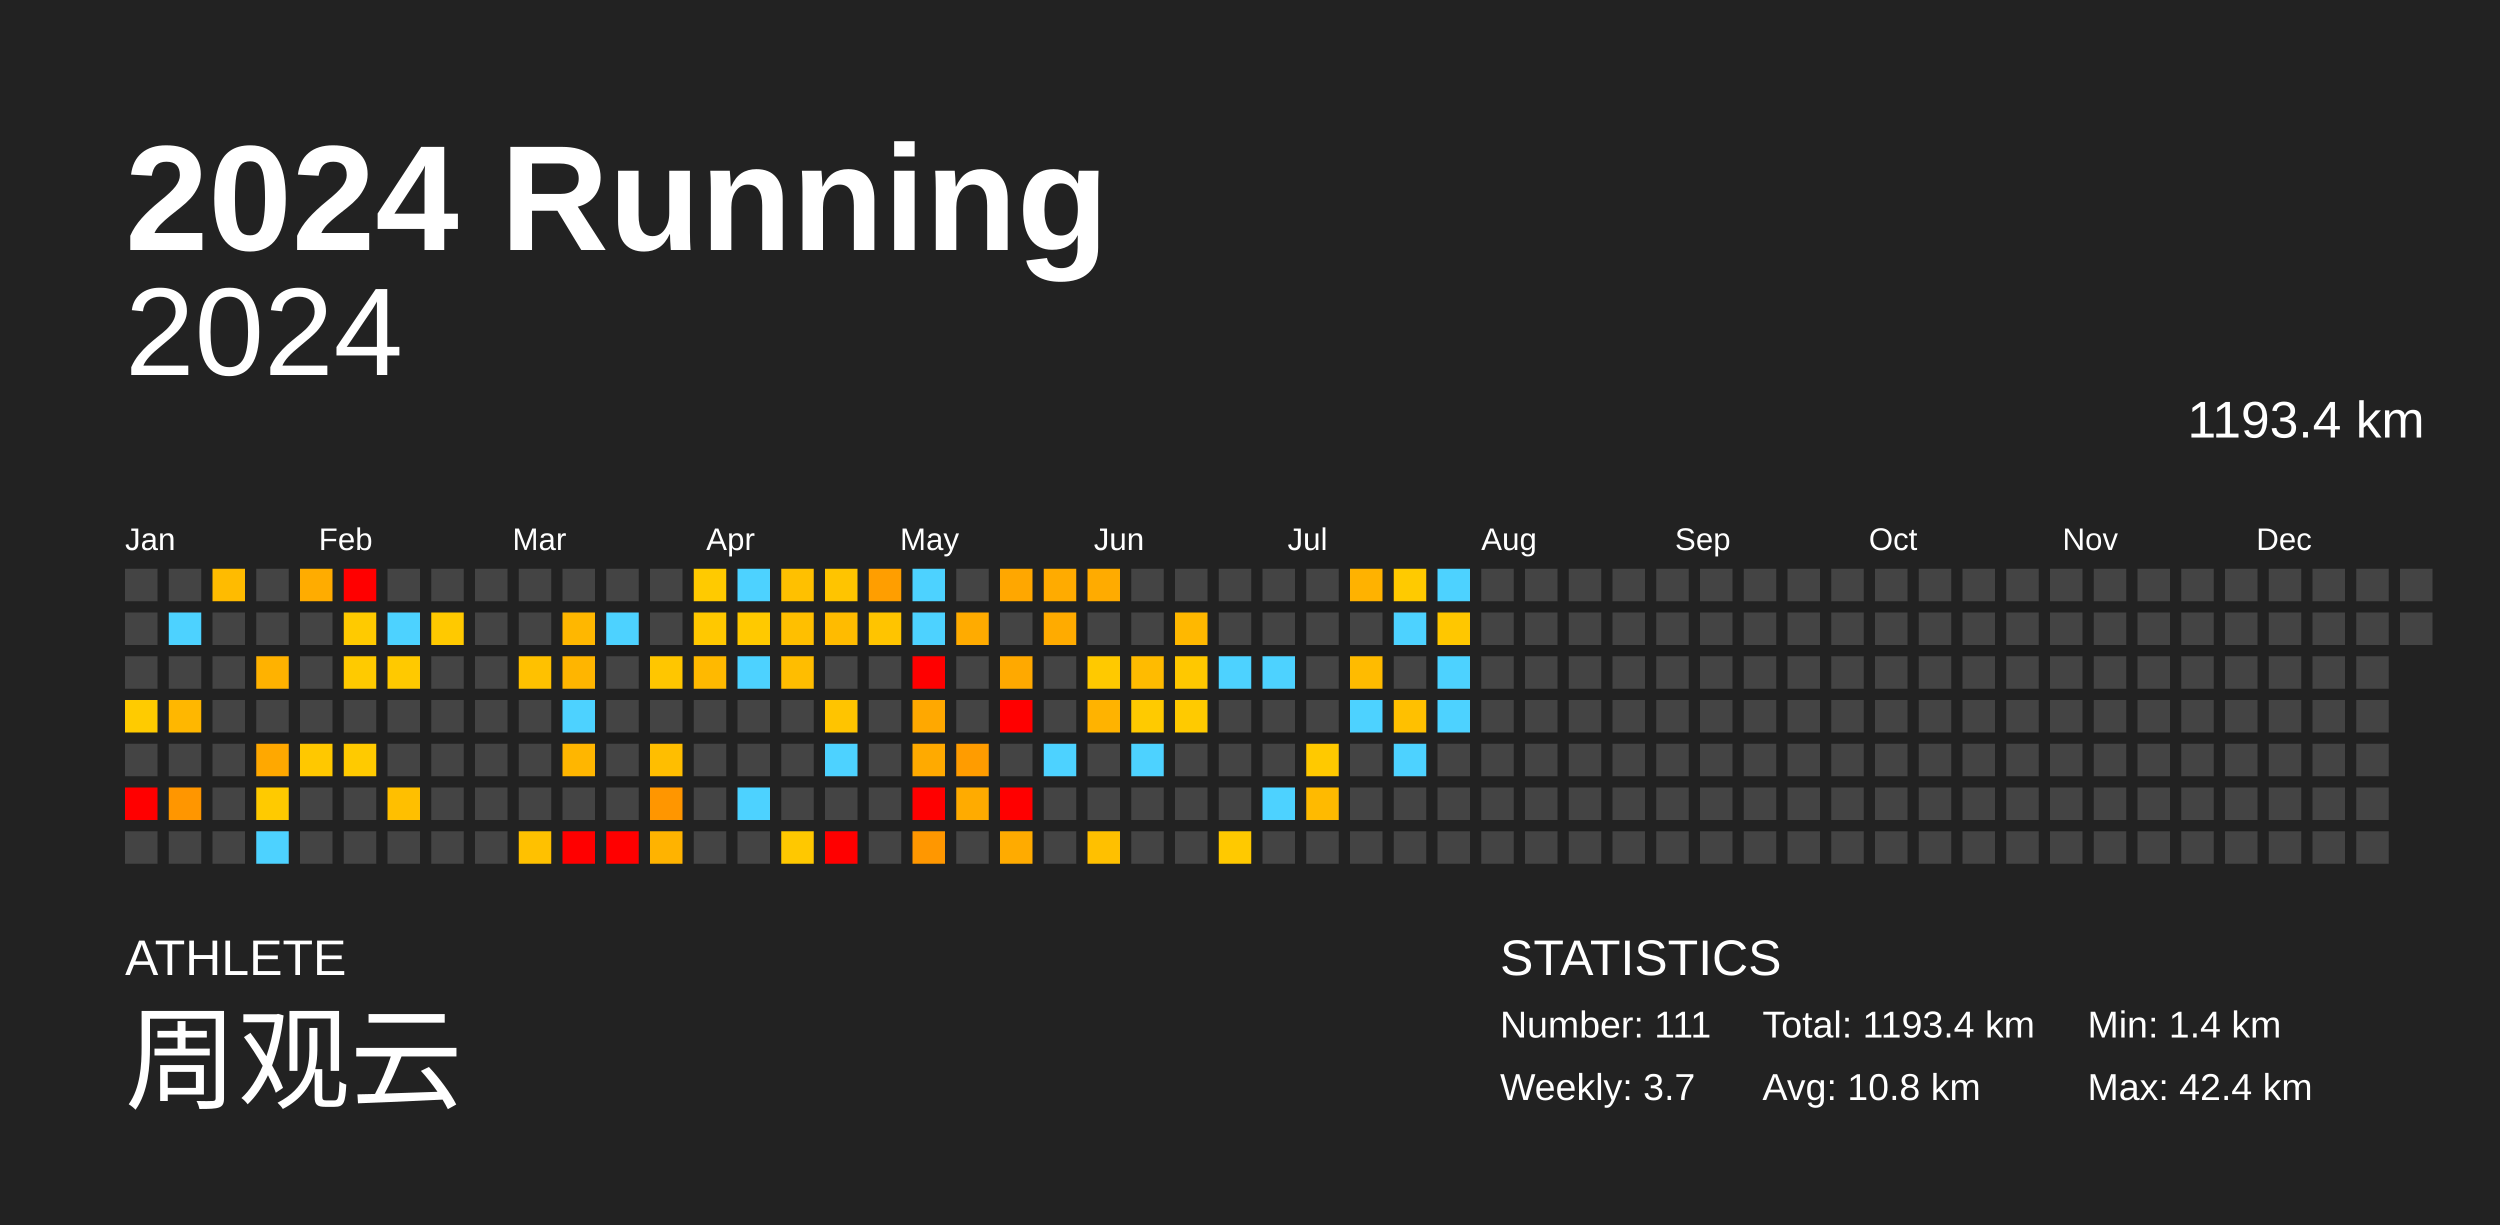
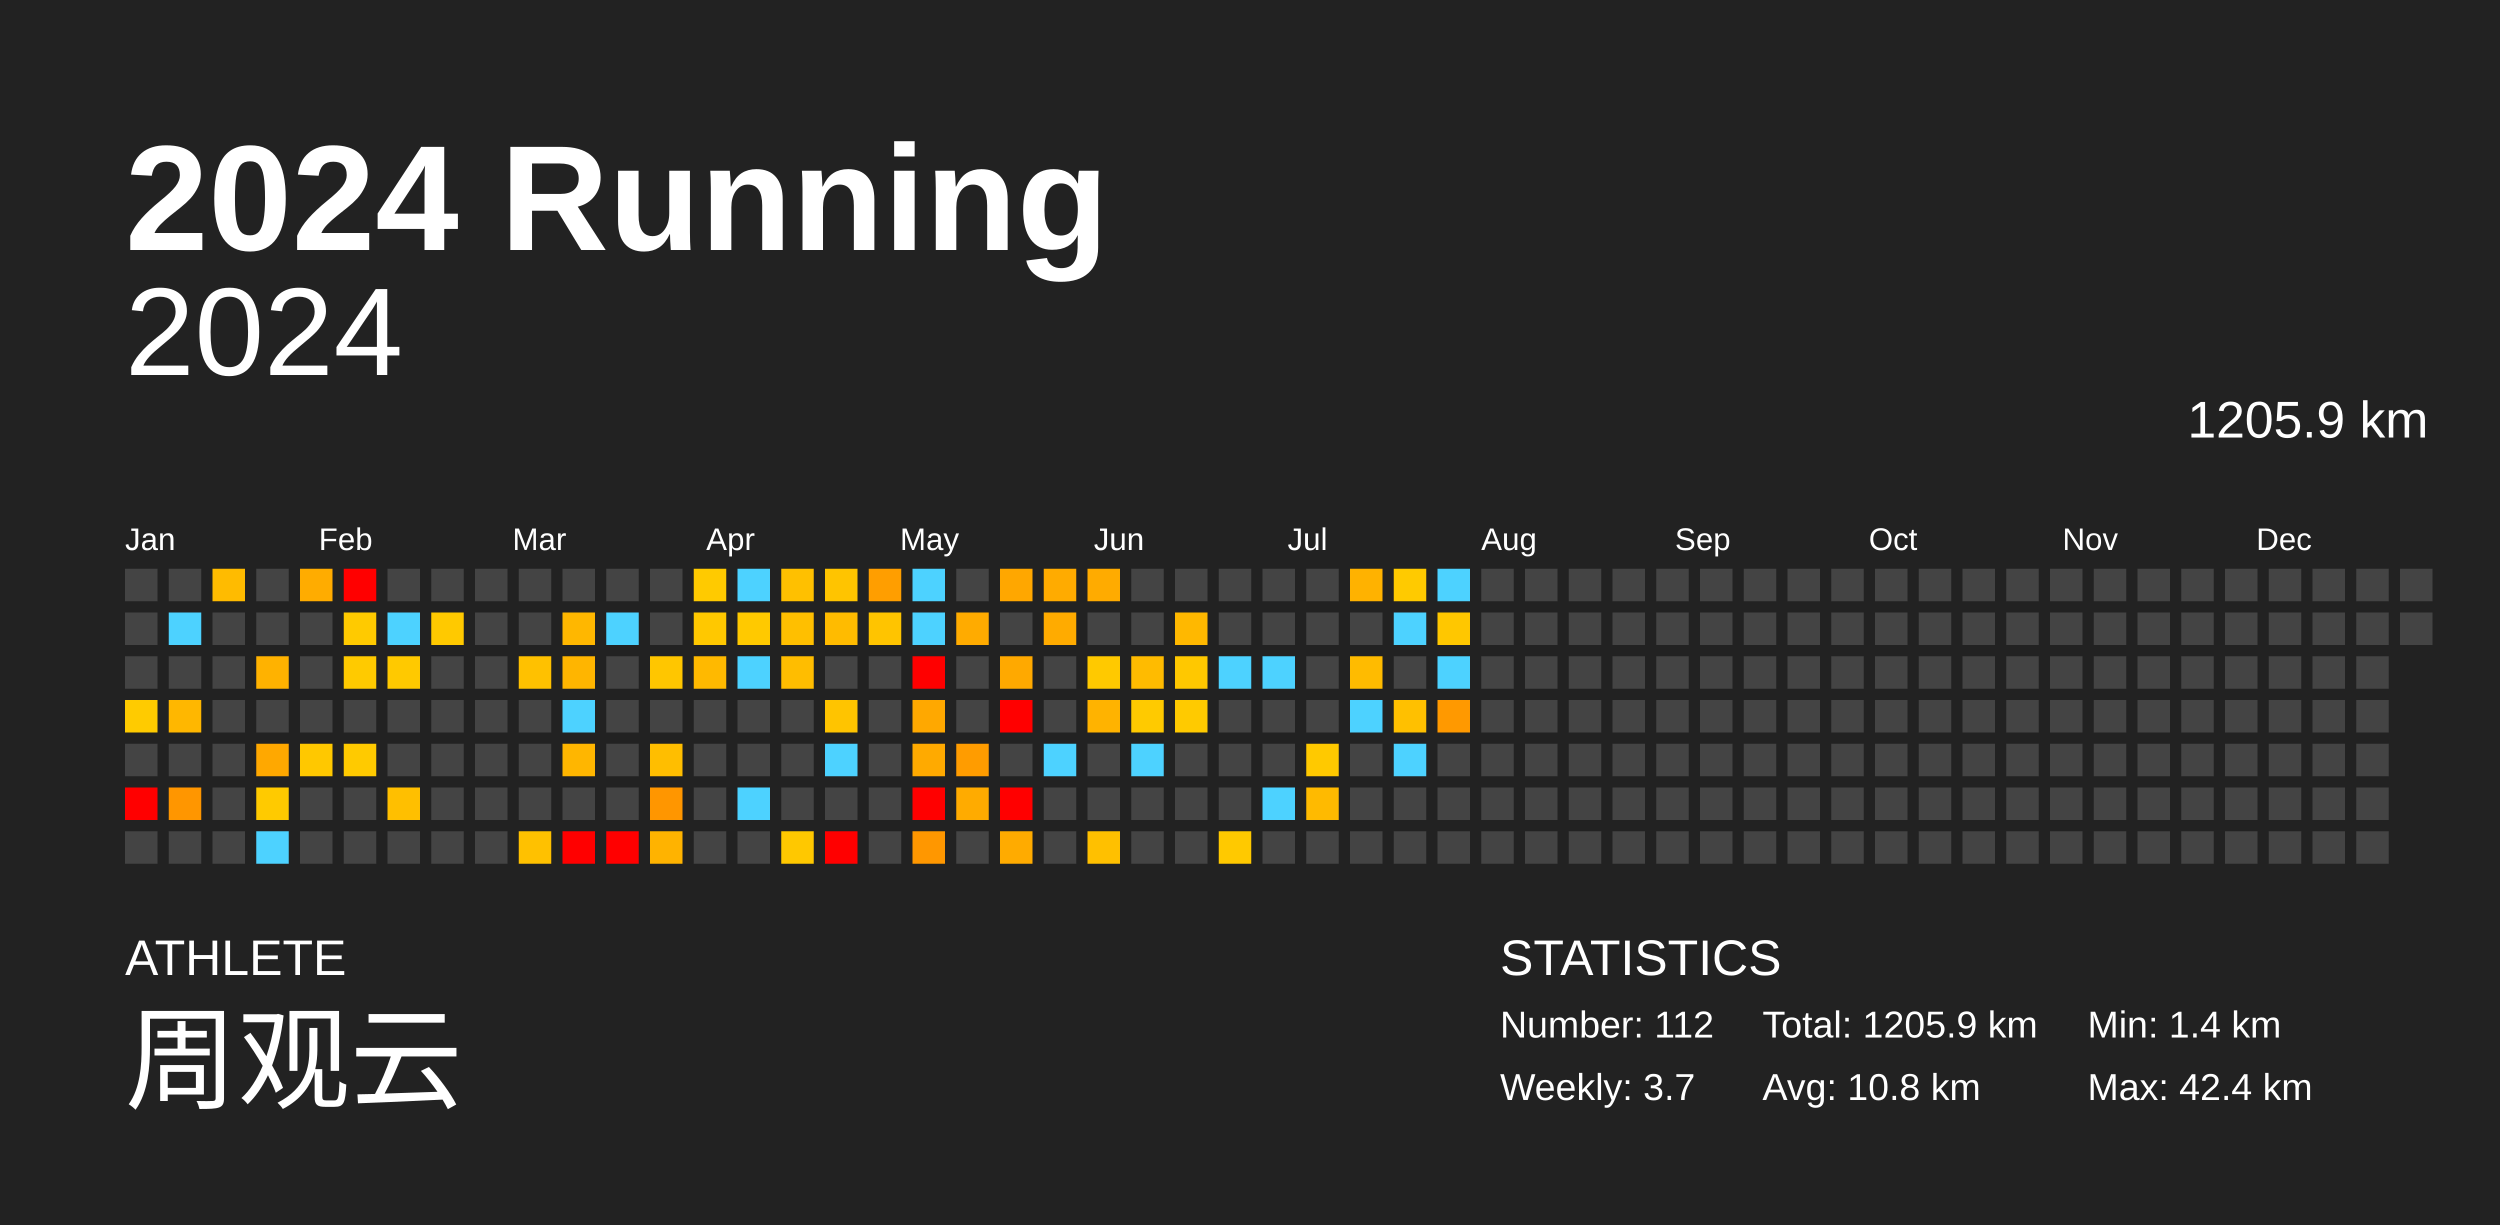
<svg xmlns="http://www.w3.org/2000/svg" baseProfile="full" height="98mm" version="1.1" viewBox="0,0,200,98" width="200mm">
  <defs />
  <rect fill="#222222" height="98" width="200" x="0" y="0" />
  <text fill="#FFFFFF" style="font-size:12px; font-family:Arial; font-weight:bold;" x="10" y="20">2024 Running</text>
  <text fill="#FFFFFF" style="font-size:4px; font-family:Arial" x="10" y="78">ATHLETE</text>
  <text fill="#FFFFFF" style="font-size:9px; font-family:Arial" x="10" y="88">周观云</text>
  <text fill="#FFFFFF" style="font-size:4px; font-family:Arial" x="120" y="78">STATISTICS</text>
-   <text fill="#FFFFFF" style="font-size:3px; font-family:Arial" x="120" y="83">Number: 111</text>
+   <text fill="#FFFFFF" style="font-size:3px; font-family:Arial" x="120" y="83">Number: 112</text>
  <text fill="#FFFFFF" style="font-size:3px; font-family:Arial" x="120" y="88">Weekly: 3.7</text>
-   <text fill="#FFFFFF" style="font-size:3px; font-family:Arial" x="141" y="83">Total: 1193.4 km</text>
+   <text fill="#FFFFFF" style="font-size:3px; font-family:Arial" x="141" y="83">Total: 1205.9 km</text>
  <text fill="#FFFFFF" style="font-size:3px; font-family:Arial" x="141" y="88">Avg: 10.8 km</text>
  <text fill="#FFFFFF" style="font-size:3px; font-family:Arial" x="167" y="83">Min: 1.4 km</text>
  <text fill="#FFFFFF" style="font-size:3px; font-family:Arial" x="167" y="88">Max: 42.4 km</text>
  <text alignment-baseline="hanging" fill="#FFFFFF" style="font-size:10.0px; font-family:Arial;" x="10" y="30">2024</text>
-   <text alignment-baseline="hanging" fill="#FFFFFF" style="font-size:4.125px; font-family:Arial;" x="175" y="35">1193.4 km</text>
+   <text alignment-baseline="hanging" fill="#FFFFFF" style="font-size:4.125px; font-family:Arial;" x="175" y="35">1205.9 km</text>
  <text fill="#FFFFFF" style="font-size:2.5px; font-family:Arial" x="10.0" y="44">Jan</text>
  <text fill="#FFFFFF" style="font-size:2.5px; font-family:Arial" x="25.5" y="44">Feb</text>
  <text fill="#FFFFFF" style="font-size:2.5px; font-family:Arial" x="41.0" y="44">Mar</text>
  <text fill="#FFFFFF" style="font-size:2.5px; font-family:Arial" x="56.5" y="44">Apr</text>
  <text fill="#FFFFFF" style="font-size:2.5px; font-family:Arial" x="72.0" y="44">May</text>
  <text fill="#FFFFFF" style="font-size:2.5px; font-family:Arial" x="87.5" y="44">Jun</text>
  <text fill="#FFFFFF" style="font-size:2.5px; font-family:Arial" x="103.0" y="44">Jul</text>
  <text fill="#FFFFFF" style="font-size:2.5px; font-family:Arial" x="118.5" y="44">Aug</text>
  <text fill="#FFFFFF" style="font-size:2.5px; font-family:Arial" x="134.0" y="44">Sep</text>
  <text fill="#FFFFFF" style="font-size:2.5px; font-family:Arial" x="149.5" y="44">Oct</text>
  <text fill="#FFFFFF" style="font-size:2.5px; font-family:Arial" x="165.0" y="44">Nov</text>
  <text fill="#FFFFFF" style="font-size:2.5px; font-family:Arial" x="180.5" y="44">Dec</text>
  <rect fill="#444444" height="2.6" width="2.6" x="10.0" y="45.5" />
  <rect fill="#444444" height="2.6" width="2.6" x="10.0" y="49.0" />
  <rect fill="#444444" height="2.6" width="2.6" x="10.0" y="52.5" />
  <rect fill="#ffcb00" height="2.6" width="2.6" x="10.0" y="56.0" />
  <rect fill="#444444" height="2.6" width="2.6" x="10.0" y="59.5" />
  <rect fill="red" height="2.6" width="2.6" x="10.0" y="63.0" />
  <rect fill="#444444" height="2.6" width="2.6" x="10.0" y="66.5" />
  <rect fill="#444444" height="2.6" width="2.6" x="13.5" y="45.5" />
  <rect fill="#4dd2ff" height="2.6" width="2.6" x="13.5" y="49.0" />
  <rect fill="#444444" height="2.6" width="2.6" x="13.5" y="52.5" />
  <rect fill="#ffb700" height="2.6" width="2.6" x="13.5" y="56.0" />
  <rect fill="#444444" height="2.6" width="2.6" x="13.5" y="59.5" />
  <rect fill="#ff9600" height="2.6" width="2.6" x="13.5" y="63.0" />
  <rect fill="#444444" height="2.6" width="2.6" x="13.5" y="66.5" />
  <rect fill="#ffbb00" height="2.6" width="2.6" x="17.0" y="45.5" />
  <rect fill="#444444" height="2.6" width="2.6" x="17.0" y="49.0" />
  <rect fill="#444444" height="2.6" width="2.6" x="17.0" y="52.5" />
  <rect fill="#444444" height="2.6" width="2.6" x="17.0" y="56.0" />
  <rect fill="#444444" height="2.6" width="2.6" x="17.0" y="59.5" />
  <rect fill="#444444" height="2.6" width="2.6" x="17.0" y="63.0" />
  <rect fill="#444444" height="2.6" width="2.6" x="17.0" y="66.5" />
  <rect fill="#444444" height="2.6" width="2.6" x="20.5" y="45.5" />
  <rect fill="#444444" height="2.6" width="2.6" x="20.5" y="49.0" />
  <rect fill="#ffb200" height="2.6" width="2.6" x="20.5" y="52.5" />
  <rect fill="#444444" height="2.6" width="2.6" x="20.5" y="56.0" />
  <rect fill="#ffa800" height="2.6" width="2.6" x="20.5" y="59.5" />
  <rect fill="#ffca00" height="2.6" width="2.6" x="20.5" y="63.0" />
  <rect fill="#4dd2ff" height="2.6" width="2.6" x="20.5" y="66.5" />
  <rect fill="#ffac00" height="2.6" width="2.6" x="24.0" y="45.5" />
  <rect fill="#444444" height="2.6" width="2.6" x="24.0" y="49.0" />
  <rect fill="#444444" height="2.6" width="2.6" x="24.0" y="52.5" />
  <rect fill="#444444" height="2.6" width="2.6" x="24.0" y="56.0" />
  <rect fill="#ffc800" height="2.6" width="2.6" x="24.0" y="59.5" />
  <rect fill="#444444" height="2.6" width="2.6" x="24.0" y="63.0" />
  <rect fill="#444444" height="2.6" width="2.6" x="24.0" y="66.5" />
  <rect fill="red" height="2.6" width="2.6" x="27.5" y="45.5" />
  <rect fill="#ffca00" height="2.6" width="2.6" x="27.5" y="49.0" />
  <rect fill="#ffca00" height="2.6" width="2.6" x="27.5" y="52.5" />
  <rect fill="#444444" height="2.6" width="2.6" x="27.5" y="56.0" />
  <rect fill="#ffca00" height="2.6" width="2.6" x="27.5" y="59.5" />
  <rect fill="#444444" height="2.6" width="2.6" x="27.5" y="63.0" />
  <rect fill="#444444" height="2.6" width="2.6" x="27.5" y="66.5" />
  <rect fill="#444444" height="2.6" width="2.6" x="31.0" y="45.5" />
  <rect fill="#4dd2ff" height="2.6" width="2.6" x="31.0" y="49.0" />
  <rect fill="#ffc900" height="2.6" width="2.6" x="31.0" y="52.5" />
  <rect fill="#444444" height="2.6" width="2.6" x="31.0" y="56.0" />
  <rect fill="#444444" height="2.6" width="2.6" x="31.0" y="59.5" />
  <rect fill="#ffbf00" height="2.6" width="2.6" x="31.0" y="63.0" />
  <rect fill="#444444" height="2.6" width="2.6" x="31.0" y="66.5" />
  <rect fill="#444444" height="2.6" width="2.6" x="34.5" y="45.5" />
  <rect fill="#ffc900" height="2.6" width="2.6" x="34.5" y="49.0" />
  <rect fill="#444444" height="2.6" width="2.6" x="34.5" y="52.5" />
  <rect fill="#444444" height="2.6" width="2.6" x="34.5" y="56.0" />
  <rect fill="#444444" height="2.6" width="2.6" x="34.5" y="59.5" />
  <rect fill="#444444" height="2.6" width="2.6" x="34.5" y="63.0" />
  <rect fill="#444444" height="2.6" width="2.6" x="34.5" y="66.5" />
  <rect fill="#444444" height="2.6" width="2.6" x="38.0" y="45.5" />
  <rect fill="#444444" height="2.6" width="2.6" x="38.0" y="49.0" />
  <rect fill="#444444" height="2.6" width="2.6" x="38.0" y="52.5" />
  <rect fill="#444444" height="2.6" width="2.6" x="38.0" y="56.0" />
  <rect fill="#444444" height="2.6" width="2.6" x="38.0" y="59.5" />
  <rect fill="#444444" height="2.6" width="2.6" x="38.0" y="63.0" />
  <rect fill="#444444" height="2.6" width="2.6" x="38.0" y="66.5" />
  <rect fill="#444444" height="2.6" width="2.6" x="41.5" y="45.5" />
  <rect fill="#444444" height="2.6" width="2.6" x="41.5" y="49.0" />
  <rect fill="#ffc100" height="2.6" width="2.6" x="41.5" y="52.5" />
  <rect fill="#444444" height="2.6" width="2.6" x="41.5" y="56.0" />
  <rect fill="#444444" height="2.6" width="2.6" x="41.5" y="59.5" />
  <rect fill="#444444" height="2.6" width="2.6" x="41.5" y="63.0" />
  <rect fill="#ffc100" height="2.6" width="2.6" x="41.5" y="66.5" />
  <rect fill="#444444" height="2.6" width="2.6" x="45.0" y="45.5" />
  <rect fill="#ffb700" height="2.6" width="2.6" x="45.0" y="49.0" />
  <rect fill="#ffb500" height="2.6" width="2.6" x="45.0" y="52.5" />
  <rect fill="#4dd2ff" height="2.6" width="2.6" x="45.0" y="56.0" />
  <rect fill="#ffb600" height="2.6" width="2.6" x="45.0" y="59.5" />
  <rect fill="#444444" height="2.6" width="2.6" x="45.0" y="63.0" />
  <rect fill="red" height="2.6" width="2.6" x="45.0" y="66.5" />
  <rect fill="#444444" height="2.6" width="2.6" x="48.5" y="45.5" />
  <rect fill="#4dd2ff" height="2.6" width="2.6" x="48.5" y="49.0" />
  <rect fill="#444444" height="2.6" width="2.6" x="48.5" y="52.5" />
  <rect fill="#444444" height="2.6" width="2.6" x="48.5" y="56.0" />
  <rect fill="#444444" height="2.6" width="2.6" x="48.5" y="59.5" />
  <rect fill="#444444" height="2.6" width="2.6" x="48.5" y="63.0" />
  <rect fill="red" height="2.6" width="2.6" x="48.5" y="66.5" />
  <rect fill="#444444" height="2.6" width="2.6" x="52.0" y="45.5" />
  <rect fill="#444444" height="2.6" width="2.6" x="52.0" y="49.0" />
  <rect fill="#ffc600" height="2.6" width="2.6" x="52.0" y="52.5" />
  <rect fill="#444444" height="2.6" width="2.6" x="52.0" y="56.0" />
  <rect fill="#ffbe00" height="2.6" width="2.6" x="52.0" y="59.5" />
  <rect fill="#ff9600" height="2.6" width="2.6" x="52.0" y="63.0" />
  <rect fill="#ffb300" height="2.6" width="2.6" x="52.0" y="66.5" />
  <rect fill="#ffca00" height="2.6" width="2.6" x="55.5" y="45.5" />
  <rect fill="#ffc800" height="2.6" width="2.6" x="55.5" y="49.0" />
  <rect fill="#ffb900" height="2.6" width="2.6" x="55.5" y="52.5" />
  <rect fill="#444444" height="2.6" width="2.6" x="55.5" y="56.0" />
  <rect fill="#444444" height="2.6" width="2.6" x="55.5" y="59.5" />
  <rect fill="#444444" height="2.6" width="2.6" x="55.5" y="63.0" />
  <rect fill="#444444" height="2.6" width="2.6" x="55.5" y="66.5" />
  <rect fill="#4dd2ff" height="2.6" width="2.6" x="59.0" y="45.5" />
  <rect fill="#ffc900" height="2.6" width="2.6" x="59.0" y="49.0" />
  <rect fill="#4dd2ff" height="2.6" width="2.6" x="59.0" y="52.5" />
  <rect fill="#444444" height="2.6" width="2.6" x="59.0" y="56.0" />
  <rect fill="#444444" height="2.6" width="2.6" x="59.0" y="59.5" />
  <rect fill="#4dd2ff" height="2.6" width="2.6" x="59.0" y="63.0" />
  <rect fill="#444444" height="2.6" width="2.6" x="59.0" y="66.5" />
  <rect fill="#ffc000" height="2.6" width="2.6" x="62.5" y="45.5" />
  <rect fill="#ffbf00" height="2.6" width="2.6" x="62.5" y="49.0" />
  <rect fill="#ffbd00" height="2.6" width="2.6" x="62.5" y="52.5" />
  <rect fill="#444444" height="2.6" width="2.6" x="62.5" y="56.0" />
  <rect fill="#444444" height="2.6" width="2.6" x="62.5" y="59.5" />
  <rect fill="#444444" height="2.6" width="2.6" x="62.5" y="63.0" />
  <rect fill="#ffc800" height="2.6" width="2.6" x="62.5" y="66.5" />
  <rect fill="#ffc400" height="2.6" width="2.6" x="66.0" y="45.5" />
  <rect fill="#ffbb00" height="2.6" width="2.6" x="66.0" y="49.0" />
  <rect fill="#444444" height="2.6" width="2.6" x="66.0" y="52.5" />
  <rect fill="#ffc400" height="2.6" width="2.6" x="66.0" y="56.0" />
  <rect fill="#4dd2ff" height="2.6" width="2.6" x="66.0" y="59.5" />
  <rect fill="#444444" height="2.6" width="2.6" x="66.0" y="63.0" />
  <rect fill="red" height="2.6" width="2.6" x="66.0" y="66.5" />
  <rect fill="#ff9e00" height="2.6" width="2.6" x="69.5" y="45.5" />
  <rect fill="#ffc400" height="2.6" width="2.6" x="69.5" y="49.0" />
  <rect fill="#444444" height="2.6" width="2.6" x="69.5" y="52.5" />
  <rect fill="#444444" height="2.6" width="2.6" x="69.5" y="56.0" />
  <rect fill="#444444" height="2.6" width="2.6" x="69.5" y="59.5" />
  <rect fill="#444444" height="2.6" width="2.6" x="69.5" y="63.0" />
  <rect fill="#444444" height="2.6" width="2.6" x="69.5" y="66.5" />
  <rect fill="#4dd2ff" height="2.6" width="2.6" x="73.0" y="45.5" />
  <rect fill="#4dd2ff" height="2.6" width="2.6" x="73.0" y="49.0" />
  <rect fill="red" height="2.6" width="2.6" x="73.0" y="52.5" />
  <rect fill="#ffa800" height="2.6" width="2.6" x="73.0" y="56.0" />
  <rect fill="#ffaa00" height="2.6" width="2.6" x="73.0" y="59.5" />
  <rect fill="red" height="2.6" width="2.6" x="73.0" y="63.0" />
  <rect fill="#ff9700" height="2.6" width="2.6" x="73.0" y="66.5" />
  <rect fill="#444444" height="2.6" width="2.6" x="76.5" y="45.5" />
  <rect fill="#ffab00" height="2.6" width="2.6" x="76.5" y="49.0" />
  <rect fill="#444444" height="2.6" width="2.6" x="76.5" y="52.5" />
  <rect fill="#444444" height="2.6" width="2.6" x="76.5" y="56.0" />
  <rect fill="#ff9c00" height="2.6" width="2.6" x="76.5" y="59.5" />
  <rect fill="#ffab00" height="2.6" width="2.6" x="76.5" y="63.0" />
  <rect fill="#444444" height="2.6" width="2.6" x="76.5" y="66.5" />
  <rect fill="#ffa700" height="2.6" width="2.6" x="80.0" y="45.5" />
  <rect fill="#444444" height="2.6" width="2.6" x="80.0" y="49.0" />
  <rect fill="#ffa900" height="2.6" width="2.6" x="80.0" y="52.5" />
  <rect fill="red" height="2.6" width="2.6" x="80.0" y="56.0" />
  <rect fill="#444444" height="2.6" width="2.6" x="80.0" y="59.5" />
  <rect fill="red" height="2.6" width="2.6" x="80.0" y="63.0" />
  <rect fill="#ffab00" height="2.6" width="2.6" x="80.0" y="66.5" />
  <rect fill="#ffab00" height="2.6" width="2.6" x="83.5" y="45.5" />
  <rect fill="#ffab00" height="2.6" width="2.6" x="83.5" y="49.0" />
  <rect fill="#444444" height="2.6" width="2.6" x="83.5" y="52.5" />
  <rect fill="#444444" height="2.6" width="2.6" x="83.5" y="56.0" />
  <rect fill="#4dd2ff" height="2.6" width="2.6" x="83.5" y="59.5" />
  <rect fill="#444444" height="2.6" width="2.6" x="83.5" y="63.0" />
  <rect fill="#444444" height="2.6" width="2.6" x="83.5" y="66.5" />
  <rect fill="#ffab00" height="2.6" width="2.6" x="87.0" y="45.5" />
  <rect fill="#444444" height="2.6" width="2.6" x="87.0" y="49.0" />
  <rect fill="#ffc900" height="2.6" width="2.6" x="87.0" y="52.5" />
  <rect fill="#ffb300" height="2.6" width="2.6" x="87.0" y="56.0" />
  <rect fill="#444444" height="2.6" width="2.6" x="87.0" y="59.5" />
  <rect fill="#444444" height="2.6" width="2.6" x="87.0" y="63.0" />
  <rect fill="#ffc000" height="2.6" width="2.6" x="87.0" y="66.5" />
  <rect fill="#444444" height="2.6" width="2.6" x="90.5" y="45.5" />
  <rect fill="#444444" height="2.6" width="2.6" x="90.5" y="49.0" />
  <rect fill="#ffbb00" height="2.6" width="2.6" x="90.5" y="52.5" />
  <rect fill="#ffca00" height="2.6" width="2.6" x="90.5" y="56.0" />
  <rect fill="#4dd2ff" height="2.6" width="2.6" x="90.5" y="59.5" />
  <rect fill="#444444" height="2.6" width="2.6" x="90.5" y="63.0" />
  <rect fill="#444444" height="2.6" width="2.6" x="90.5" y="66.5" />
  <rect fill="#444444" height="2.6" width="2.6" x="94.0" y="45.5" />
  <rect fill="#ffb800" height="2.6" width="2.6" x="94.0" y="49.0" />
  <rect fill="#ffc800" height="2.6" width="2.6" x="94.0" y="52.5" />
  <rect fill="#ffca00" height="2.6" width="2.6" x="94.0" y="56.0" />
  <rect fill="#444444" height="2.6" width="2.6" x="94.0" y="59.5" />
  <rect fill="#444444" height="2.6" width="2.6" x="94.0" y="63.0" />
  <rect fill="#444444" height="2.6" width="2.6" x="94.0" y="66.5" />
  <rect fill="#444444" height="2.6" width="2.6" x="97.5" y="45.5" />
  <rect fill="#444444" height="2.6" width="2.6" x="97.5" y="49.0" />
  <rect fill="#4dd2ff" height="2.6" width="2.6" x="97.5" y="52.5" />
  <rect fill="#444444" height="2.6" width="2.6" x="97.5" y="56.0" />
  <rect fill="#444444" height="2.6" width="2.6" x="97.5" y="59.5" />
  <rect fill="#444444" height="2.6" width="2.6" x="97.5" y="63.0" />
  <rect fill="#ffc900" height="2.6" width="2.6" x="97.5" y="66.5" />
  <rect fill="#444444" height="2.6" width="2.6" x="101.0" y="45.5" />
  <rect fill="#444444" height="2.6" width="2.6" x="101.0" y="49.0" />
  <rect fill="#4dd2ff" height="2.6" width="2.6" x="101.0" y="52.5" />
  <rect fill="#444444" height="2.6" width="2.6" x="101.0" y="56.0" />
  <rect fill="#444444" height="2.6" width="2.6" x="101.0" y="59.5" />
  <rect fill="#4dd2ff" height="2.6" width="2.6" x="101.0" y="63.0" />
  <rect fill="#444444" height="2.6" width="2.6" x="101.0" y="66.5" />
  <rect fill="#444444" height="2.6" width="2.6" x="104.5" y="45.5" />
  <rect fill="#444444" height="2.6" width="2.6" x="104.5" y="49.0" />
  <rect fill="#444444" height="2.6" width="2.6" x="104.5" y="52.5" />
  <rect fill="#444444" height="2.6" width="2.6" x="104.5" y="56.0" />
  <rect fill="#ffc900" height="2.6" width="2.6" x="104.5" y="59.5" />
  <rect fill="#ffba00" height="2.6" width="2.6" x="104.5" y="63.0" />
  <rect fill="#444444" height="2.6" width="2.6" x="104.5" y="66.5" />
  <rect fill="#ffb200" height="2.6" width="2.6" x="108.0" y="45.5" />
  <rect fill="#444444" height="2.6" width="2.6" x="108.0" y="49.0" />
  <rect fill="#ffbb00" height="2.6" width="2.6" x="108.0" y="52.5" />
  <rect fill="#4dd2ff" height="2.6" width="2.6" x="108.0" y="56.0" />
  <rect fill="#444444" height="2.6" width="2.6" x="108.0" y="59.5" />
  <rect fill="#444444" height="2.6" width="2.6" x="108.0" y="63.0" />
  <rect fill="#444444" height="2.6" width="2.6" x="108.0" y="66.5" />
  <rect fill="#ffca00" height="2.6" width="2.6" x="111.5" y="45.5" />
  <rect fill="#4dd2ff" height="2.6" width="2.6" x="111.5" y="49.0" />
  <rect fill="#444444" height="2.6" width="2.6" x="111.5" y="52.5" />
  <rect fill="#ffc000" height="2.6" width="2.6" x="111.5" y="56.0" />
  <rect fill="#4dd2ff" height="2.6" width="2.6" x="111.5" y="59.5" />
  <rect fill="#444444" height="2.6" width="2.6" x="111.5" y="63.0" />
  <rect fill="#444444" height="2.6" width="2.6" x="111.5" y="66.5" />
  <rect fill="#4dd2ff" height="2.6" width="2.6" x="115.0" y="45.5" />
  <rect fill="#ffc700" height="2.6" width="2.6" x="115.0" y="49.0" />
  <rect fill="#4dd2ff" height="2.6" width="2.6" x="115.0" y="52.5" />
-   <rect fill="#4dd2ff" height="2.6" width="2.6" x="115.0" y="56.0" />
+   <rect fill="#ff9900" height="2.6" width="2.6" x="115.0" y="56.0" />
  <rect fill="#444444" height="2.6" width="2.6" x="115.0" y="59.5" />
  <rect fill="#444444" height="2.6" width="2.6" x="115.0" y="63.0" />
  <rect fill="#444444" height="2.6" width="2.6" x="115.0" y="66.5" />
  <rect fill="#444444" height="2.6" width="2.6" x="118.5" y="45.5" />
  <rect fill="#444444" height="2.6" width="2.6" x="118.5" y="49.0" />
  <rect fill="#444444" height="2.6" width="2.6" x="118.5" y="52.5" />
  <rect fill="#444444" height="2.6" width="2.6" x="118.5" y="56.0" />
  <rect fill="#444444" height="2.6" width="2.6" x="118.5" y="59.5" />
  <rect fill="#444444" height="2.6" width="2.6" x="118.5" y="63.0" />
  <rect fill="#444444" height="2.6" width="2.6" x="118.5" y="66.5" />
  <rect fill="#444444" height="2.6" width="2.6" x="122.0" y="45.5" />
  <rect fill="#444444" height="2.6" width="2.6" x="122.0" y="49.0" />
  <rect fill="#444444" height="2.6" width="2.6" x="122.0" y="52.5" />
  <rect fill="#444444" height="2.6" width="2.6" x="122.0" y="56.0" />
  <rect fill="#444444" height="2.6" width="2.6" x="122.0" y="59.5" />
  <rect fill="#444444" height="2.6" width="2.6" x="122.0" y="63.0" />
  <rect fill="#444444" height="2.6" width="2.6" x="122.0" y="66.5" />
  <rect fill="#444444" height="2.6" width="2.6" x="125.5" y="45.5" />
  <rect fill="#444444" height="2.6" width="2.6" x="125.5" y="49.0" />
  <rect fill="#444444" height="2.6" width="2.6" x="125.5" y="52.5" />
  <rect fill="#444444" height="2.6" width="2.6" x="125.5" y="56.0" />
  <rect fill="#444444" height="2.6" width="2.6" x="125.5" y="59.5" />
  <rect fill="#444444" height="2.6" width="2.6" x="125.5" y="63.0" />
  <rect fill="#444444" height="2.6" width="2.6" x="125.5" y="66.5" />
  <rect fill="#444444" height="2.6" width="2.6" x="129.0" y="45.5" />
  <rect fill="#444444" height="2.6" width="2.6" x="129.0" y="49.0" />
  <rect fill="#444444" height="2.6" width="2.6" x="129.0" y="52.5" />
  <rect fill="#444444" height="2.6" width="2.6" x="129.0" y="56.0" />
  <rect fill="#444444" height="2.6" width="2.6" x="129.0" y="59.5" />
  <rect fill="#444444" height="2.6" width="2.6" x="129.0" y="63.0" />
  <rect fill="#444444" height="2.6" width="2.6" x="129.0" y="66.5" />
  <rect fill="#444444" height="2.6" width="2.6" x="132.5" y="45.5" />
  <rect fill="#444444" height="2.6" width="2.6" x="132.5" y="49.0" />
  <rect fill="#444444" height="2.6" width="2.6" x="132.5" y="52.5" />
  <rect fill="#444444" height="2.6" width="2.6" x="132.5" y="56.0" />
  <rect fill="#444444" height="2.6" width="2.6" x="132.5" y="59.5" />
  <rect fill="#444444" height="2.6" width="2.6" x="132.5" y="63.0" />
  <rect fill="#444444" height="2.6" width="2.6" x="132.5" y="66.5" />
  <rect fill="#444444" height="2.6" width="2.6" x="136.0" y="45.5" />
  <rect fill="#444444" height="2.6" width="2.6" x="136.0" y="49.0" />
  <rect fill="#444444" height="2.6" width="2.6" x="136.0" y="52.5" />
  <rect fill="#444444" height="2.6" width="2.6" x="136.0" y="56.0" />
  <rect fill="#444444" height="2.6" width="2.6" x="136.0" y="59.5" />
  <rect fill="#444444" height="2.6" width="2.6" x="136.0" y="63.0" />
  <rect fill="#444444" height="2.6" width="2.6" x="136.0" y="66.5" />
  <rect fill="#444444" height="2.6" width="2.6" x="139.5" y="45.5" />
  <rect fill="#444444" height="2.6" width="2.6" x="139.5" y="49.0" />
  <rect fill="#444444" height="2.6" width="2.6" x="139.5" y="52.5" />
  <rect fill="#444444" height="2.6" width="2.6" x="139.5" y="56.0" />
  <rect fill="#444444" height="2.6" width="2.6" x="139.5" y="59.5" />
  <rect fill="#444444" height="2.6" width="2.6" x="139.5" y="63.0" />
  <rect fill="#444444" height="2.6" width="2.6" x="139.5" y="66.5" />
  <rect fill="#444444" height="2.6" width="2.6" x="143.0" y="45.5" />
  <rect fill="#444444" height="2.6" width="2.6" x="143.0" y="49.0" />
  <rect fill="#444444" height="2.6" width="2.6" x="143.0" y="52.5" />
  <rect fill="#444444" height="2.6" width="2.6" x="143.0" y="56.0" />
  <rect fill="#444444" height="2.6" width="2.6" x="143.0" y="59.5" />
  <rect fill="#444444" height="2.6" width="2.6" x="143.0" y="63.0" />
  <rect fill="#444444" height="2.6" width="2.6" x="143.0" y="66.5" />
  <rect fill="#444444" height="2.6" width="2.6" x="146.5" y="45.5" />
  <rect fill="#444444" height="2.6" width="2.6" x="146.5" y="49.0" />
  <rect fill="#444444" height="2.6" width="2.6" x="146.5" y="52.5" />
  <rect fill="#444444" height="2.6" width="2.6" x="146.5" y="56.0" />
  <rect fill="#444444" height="2.6" width="2.6" x="146.5" y="59.5" />
  <rect fill="#444444" height="2.6" width="2.6" x="146.5" y="63.0" />
  <rect fill="#444444" height="2.6" width="2.6" x="146.5" y="66.5" />
  <rect fill="#444444" height="2.6" width="2.6" x="150.0" y="45.5" />
  <rect fill="#444444" height="2.6" width="2.6" x="150.0" y="49.0" />
  <rect fill="#444444" height="2.6" width="2.6" x="150.0" y="52.5" />
  <rect fill="#444444" height="2.6" width="2.6" x="150.0" y="56.0" />
  <rect fill="#444444" height="2.6" width="2.6" x="150.0" y="59.5" />
  <rect fill="#444444" height="2.6" width="2.6" x="150.0" y="63.0" />
  <rect fill="#444444" height="2.6" width="2.6" x="150.0" y="66.5" />
  <rect fill="#444444" height="2.6" width="2.6" x="153.5" y="45.5" />
  <rect fill="#444444" height="2.6" width="2.6" x="153.5" y="49.0" />
  <rect fill="#444444" height="2.6" width="2.6" x="153.5" y="52.5" />
  <rect fill="#444444" height="2.6" width="2.6" x="153.5" y="56.0" />
  <rect fill="#444444" height="2.6" width="2.6" x="153.5" y="59.5" />
  <rect fill="#444444" height="2.6" width="2.6" x="153.5" y="63.0" />
  <rect fill="#444444" height="2.6" width="2.6" x="153.5" y="66.5" />
  <rect fill="#444444" height="2.6" width="2.6" x="157.0" y="45.5" />
  <rect fill="#444444" height="2.6" width="2.6" x="157.0" y="49.0" />
  <rect fill="#444444" height="2.6" width="2.6" x="157.0" y="52.5" />
  <rect fill="#444444" height="2.6" width="2.6" x="157.0" y="56.0" />
  <rect fill="#444444" height="2.6" width="2.6" x="157.0" y="59.5" />
  <rect fill="#444444" height="2.6" width="2.6" x="157.0" y="63.0" />
  <rect fill="#444444" height="2.6" width="2.6" x="157.0" y="66.5" />
  <rect fill="#444444" height="2.6" width="2.6" x="160.5" y="45.5" />
  <rect fill="#444444" height="2.6" width="2.6" x="160.5" y="49.0" />
  <rect fill="#444444" height="2.6" width="2.6" x="160.5" y="52.5" />
  <rect fill="#444444" height="2.6" width="2.6" x="160.5" y="56.0" />
  <rect fill="#444444" height="2.6" width="2.6" x="160.5" y="59.5" />
  <rect fill="#444444" height="2.6" width="2.6" x="160.5" y="63.0" />
  <rect fill="#444444" height="2.6" width="2.6" x="160.5" y="66.5" />
  <rect fill="#444444" height="2.6" width="2.6" x="164.0" y="45.5" />
  <rect fill="#444444" height="2.6" width="2.6" x="164.0" y="49.0" />
  <rect fill="#444444" height="2.6" width="2.6" x="164.0" y="52.5" />
  <rect fill="#444444" height="2.6" width="2.6" x="164.0" y="56.0" />
  <rect fill="#444444" height="2.6" width="2.6" x="164.0" y="59.5" />
  <rect fill="#444444" height="2.6" width="2.6" x="164.0" y="63.0" />
  <rect fill="#444444" height="2.6" width="2.6" x="164.0" y="66.5" />
  <rect fill="#444444" height="2.6" width="2.6" x="167.5" y="45.5" />
  <rect fill="#444444" height="2.6" width="2.6" x="167.5" y="49.0" />
  <rect fill="#444444" height="2.6" width="2.6" x="167.5" y="52.5" />
  <rect fill="#444444" height="2.6" width="2.6" x="167.5" y="56.0" />
  <rect fill="#444444" height="2.6" width="2.6" x="167.5" y="59.5" />
  <rect fill="#444444" height="2.6" width="2.6" x="167.5" y="63.0" />
  <rect fill="#444444" height="2.6" width="2.6" x="167.5" y="66.5" />
  <rect fill="#444444" height="2.6" width="2.6" x="171.0" y="45.5" />
  <rect fill="#444444" height="2.6" width="2.6" x="171.0" y="49.0" />
  <rect fill="#444444" height="2.6" width="2.6" x="171.0" y="52.5" />
  <rect fill="#444444" height="2.6" width="2.6" x="171.0" y="56.0" />
  <rect fill="#444444" height="2.6" width="2.6" x="171.0" y="59.5" />
  <rect fill="#444444" height="2.6" width="2.6" x="171.0" y="63.0" />
  <rect fill="#444444" height="2.6" width="2.6" x="171.0" y="66.5" />
  <rect fill="#444444" height="2.6" width="2.6" x="174.5" y="45.5" />
  <rect fill="#444444" height="2.6" width="2.6" x="174.5" y="49.0" />
  <rect fill="#444444" height="2.6" width="2.6" x="174.5" y="52.5" />
  <rect fill="#444444" height="2.6" width="2.6" x="174.5" y="56.0" />
  <rect fill="#444444" height="2.6" width="2.6" x="174.5" y="59.5" />
  <rect fill="#444444" height="2.6" width="2.6" x="174.5" y="63.0" />
  <rect fill="#444444" height="2.6" width="2.6" x="174.5" y="66.5" />
  <rect fill="#444444" height="2.6" width="2.6" x="178.0" y="45.5" />
  <rect fill="#444444" height="2.6" width="2.6" x="178.0" y="49.0" />
  <rect fill="#444444" height="2.6" width="2.6" x="178.0" y="52.5" />
  <rect fill="#444444" height="2.6" width="2.6" x="178.0" y="56.0" />
  <rect fill="#444444" height="2.6" width="2.6" x="178.0" y="59.5" />
  <rect fill="#444444" height="2.6" width="2.6" x="178.0" y="63.0" />
  <rect fill="#444444" height="2.6" width="2.6" x="178.0" y="66.5" />
  <rect fill="#444444" height="2.6" width="2.6" x="181.5" y="45.5" />
  <rect fill="#444444" height="2.6" width="2.6" x="181.5" y="49.0" />
  <rect fill="#444444" height="2.6" width="2.6" x="181.5" y="52.5" />
  <rect fill="#444444" height="2.6" width="2.6" x="181.5" y="56.0" />
  <rect fill="#444444" height="2.6" width="2.6" x="181.5" y="59.5" />
  <rect fill="#444444" height="2.6" width="2.6" x="181.5" y="63.0" />
  <rect fill="#444444" height="2.6" width="2.6" x="181.5" y="66.5" />
  <rect fill="#444444" height="2.6" width="2.6" x="185.0" y="45.5" />
  <rect fill="#444444" height="2.6" width="2.6" x="185.0" y="49.0" />
  <rect fill="#444444" height="2.6" width="2.6" x="185.0" y="52.5" />
  <rect fill="#444444" height="2.6" width="2.6" x="185.0" y="56.0" />
  <rect fill="#444444" height="2.6" width="2.6" x="185.0" y="59.5" />
  <rect fill="#444444" height="2.6" width="2.6" x="185.0" y="63.0" />
  <rect fill="#444444" height="2.6" width="2.6" x="185.0" y="66.5" />
  <rect fill="#444444" height="2.6" width="2.6" x="188.5" y="45.5" />
  <rect fill="#444444" height="2.6" width="2.6" x="188.5" y="49.0" />
  <rect fill="#444444" height="2.6" width="2.6" x="188.5" y="52.5" />
  <rect fill="#444444" height="2.6" width="2.6" x="188.5" y="56.0" />
  <rect fill="#444444" height="2.6" width="2.6" x="188.5" y="59.5" />
  <rect fill="#444444" height="2.6" width="2.6" x="188.5" y="63.0" />
  <rect fill="#444444" height="2.6" width="2.6" x="188.5" y="66.5" />
  <rect fill="#444444" height="2.6" width="2.6" x="192.0" y="45.5" />
  <rect fill="#444444" height="2.6" width="2.6" x="192.0" y="49.0" />
</svg>
